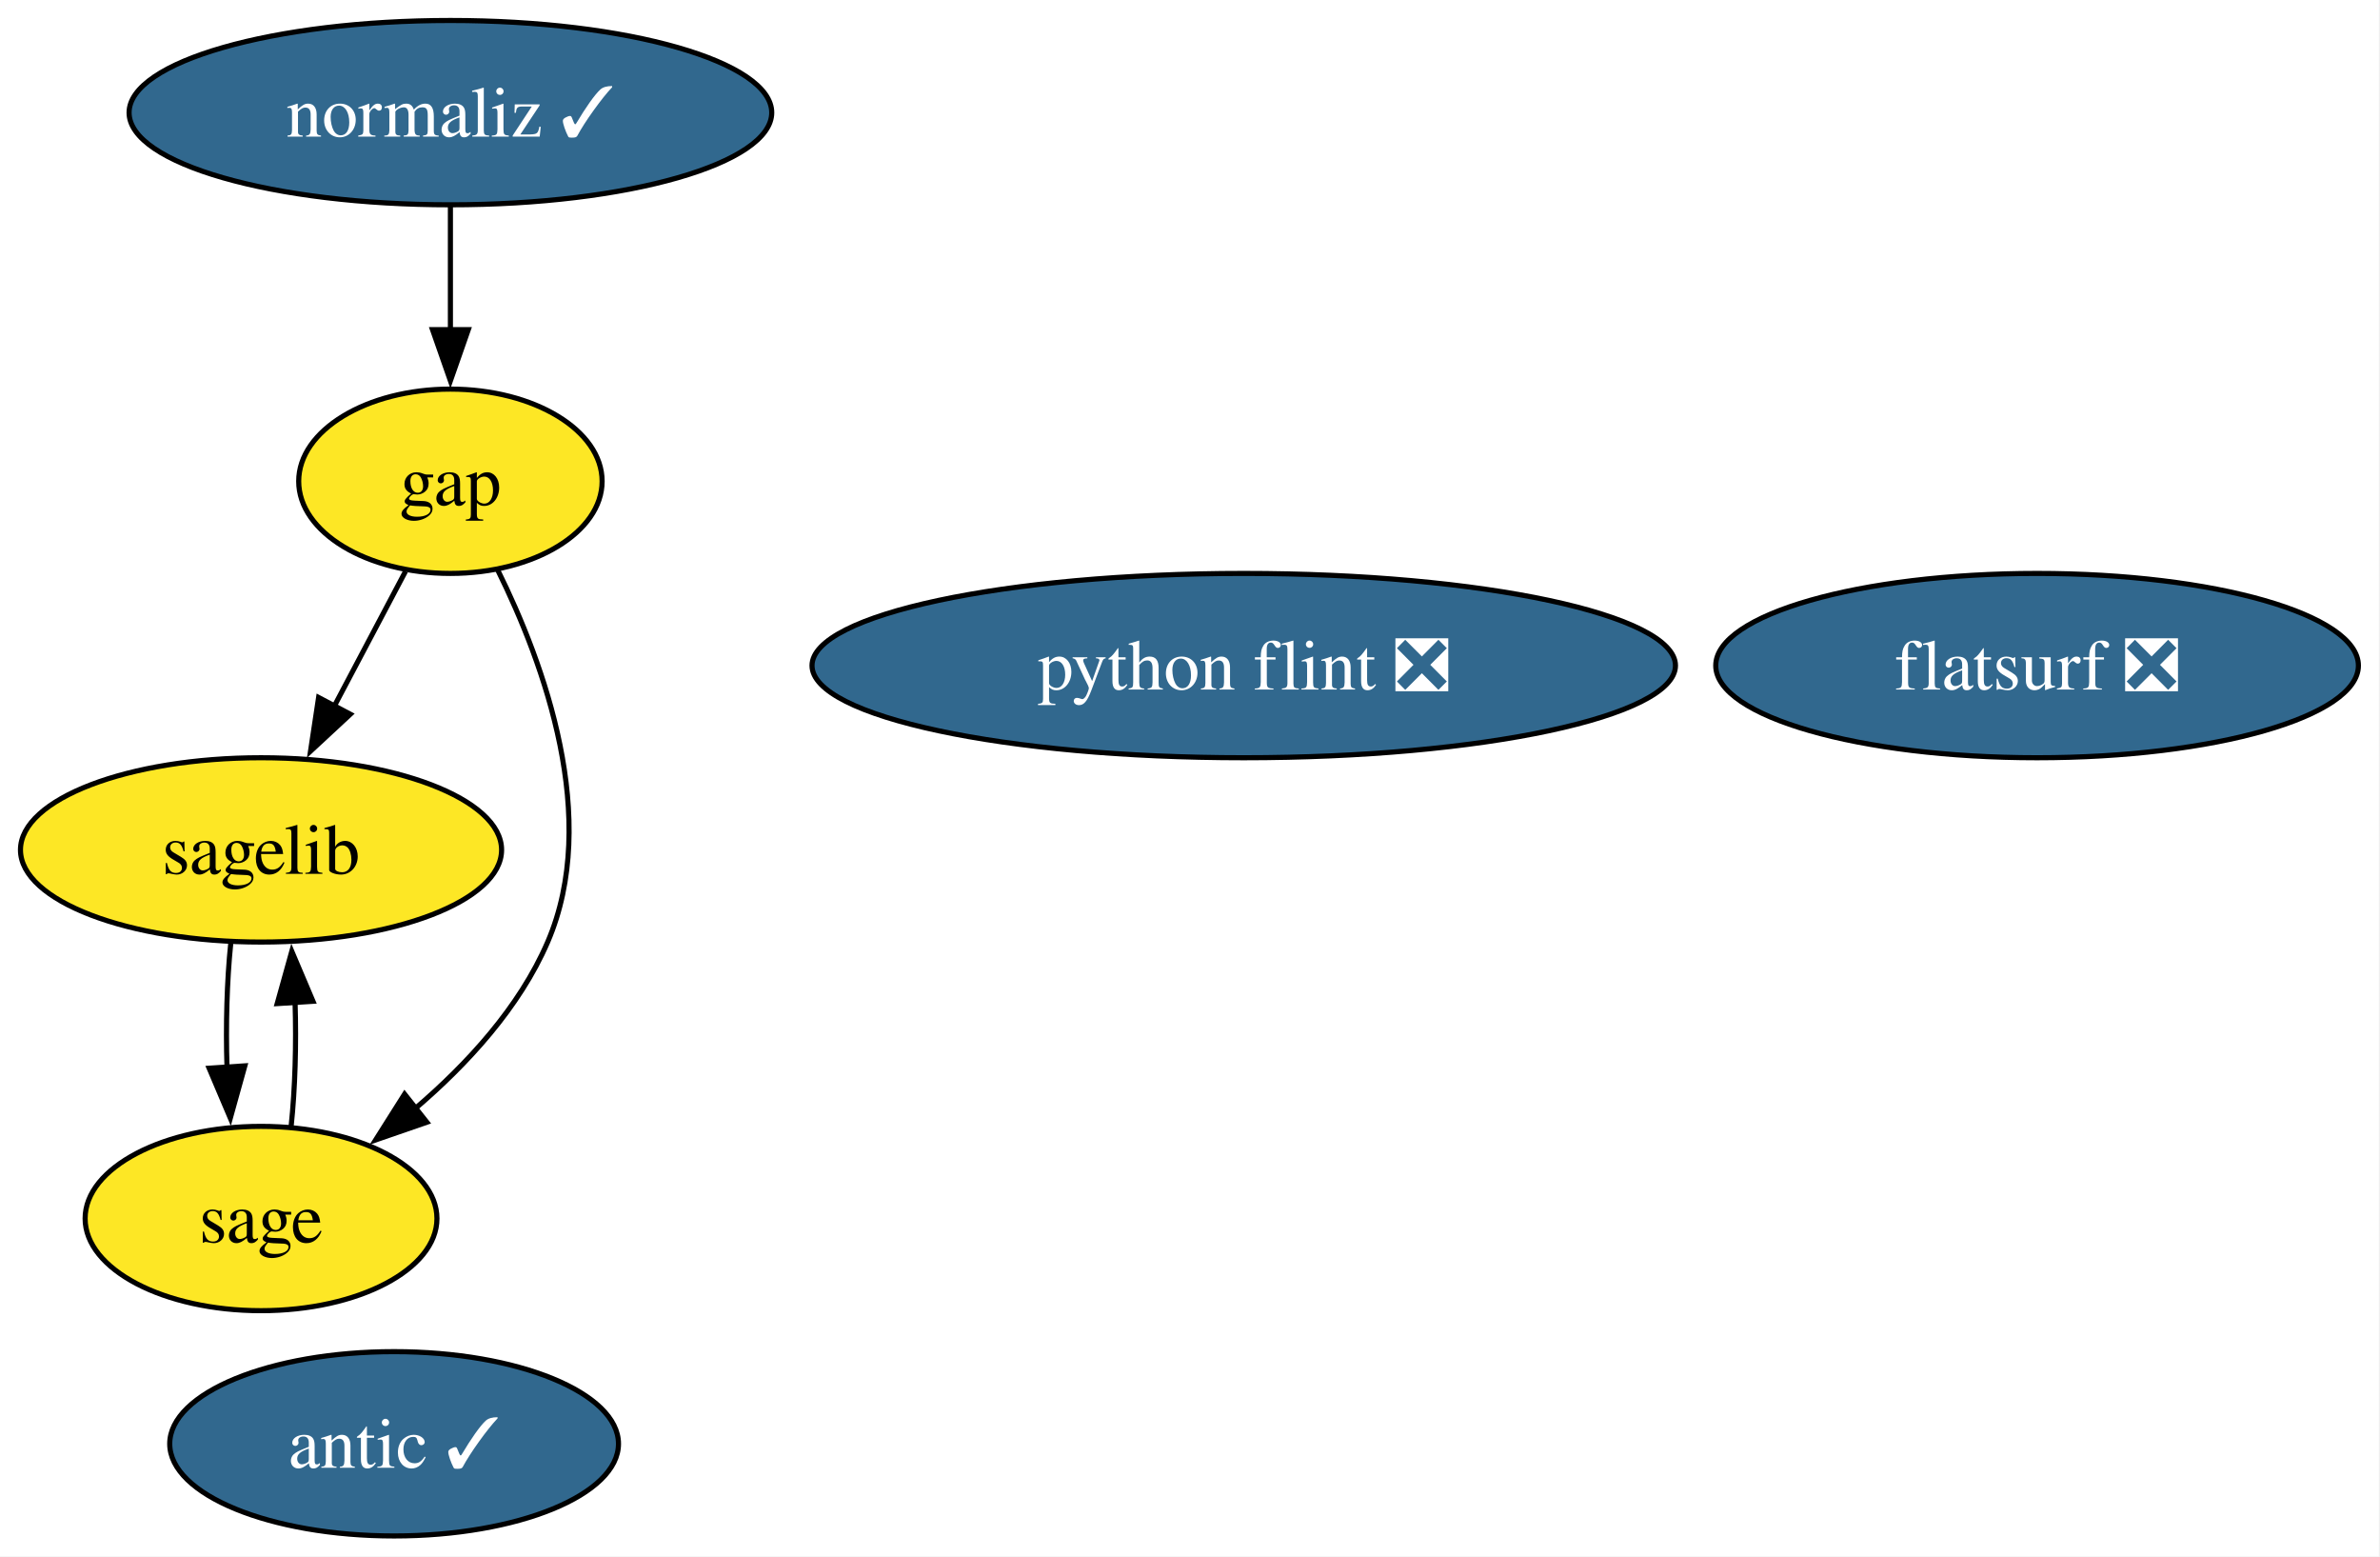
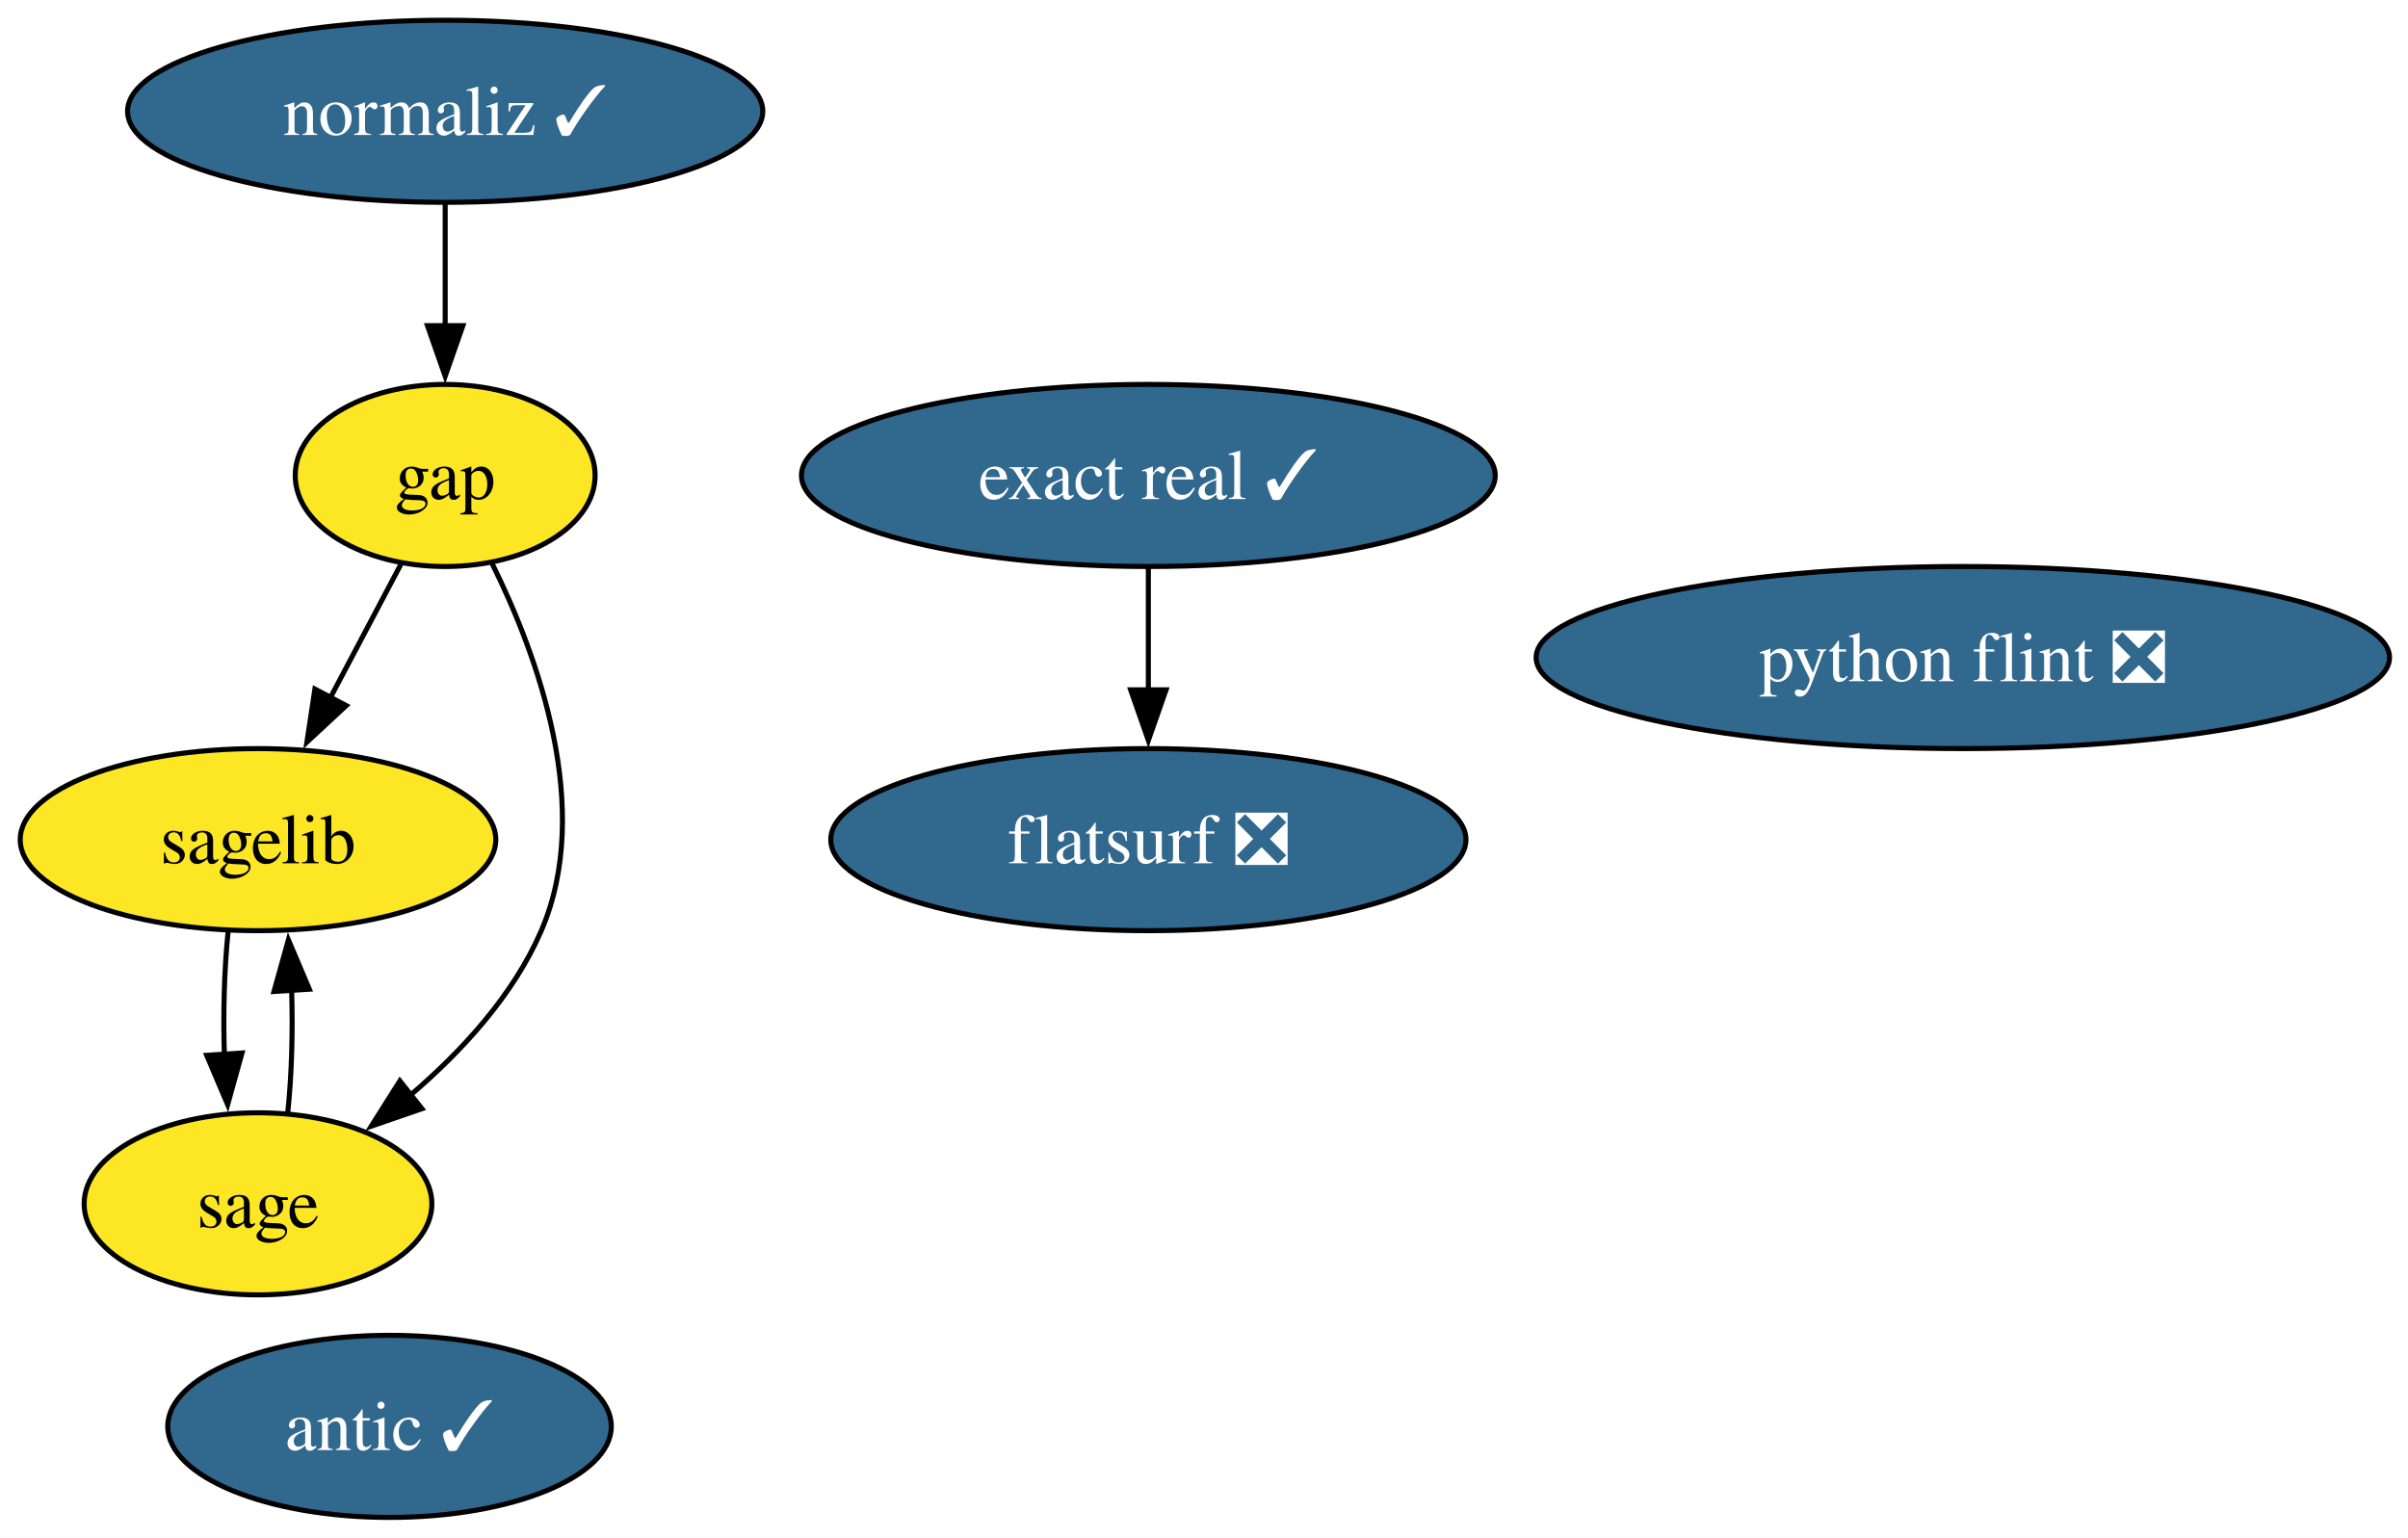
- <svg xmlns="http://www.w3.org/2000/svg" xmlns:xlink="http://www.w3.org/1999/xlink" width="465pt" height="304pt" viewBox="0.00 0.00 465.00 304.00">
+ <svg xmlns="http://www.w3.org/2000/svg" xmlns:xlink="http://www.w3.org/1999/xlink" width="476pt" height="304pt" viewBox="0.00 0.00 476.00 304.00">
  <g id="graph0" class="graph" transform="scale(1 1) rotate(0) translate(4 300)">
-     <polygon fill="white" stroke="none" points="-4,4 -4,-300 460.78,-300 460.78,4 -4,4" />
+     <polygon fill="white" stroke="none" points="-4,4 -4,-300 472.35,-300 472.35,4 -4,4" />
    <g id="node1" class="node">
      <g id="a_node1">
        <a xlink:href="https://github.com/conda-forge/gap-feedstock" xlink:title="gap">
          <ellipse fill="#fde725" stroke="black" cx="84" cy="-206" rx="29.64" ry="18" />
          <text xml:space="preserve" text-anchor="middle" x="84" y="-201.32" font-family="Times,serif" font-size="14.00">gap</text>
        </a>
      </g>
    </g>
    <g id="node2" class="node">
      <g id="a_node2">
        <a xlink:href="https://github.com/conda-forge/sagelib-feedstock" xlink:title="sagelib">
          <ellipse fill="#fde725" stroke="black" cx="47" cy="-134" rx="47" ry="18" />
          <text xml:space="preserve" text-anchor="middle" x="47" y="-129.32" font-family="Times,serif" font-size="14.00">sagelib</text>
        </a>
      </g>
    </g>
    <g id="edge2" class="edge">
      <path fill="none" stroke="black" d="M75.23,-188.41C71.05,-180.51 65.95,-170.85 61.24,-161.94" />
      <polygon fill="black" stroke="black" points="64.44,-160.5 56.67,-153.29 58.25,-163.77 64.44,-160.5" />
    </g>
    <g id="node3" class="node">
      <g id="a_node3">
        <a xlink:href="https://github.com/conda-forge/sage-feedstock" xlink:title="sage">
          <ellipse fill="#fde725" stroke="black" cx="47" cy="-62" rx="34.37" ry="18" />
          <text xml:space="preserve" text-anchor="middle" x="47" y="-57.33" font-family="Times,serif" font-size="14.00">sage</text>
        </a>
      </g>
    </g>
    <g id="edge1" class="edge">
      <path fill="none" stroke="black" d="M93.24,-188.67C102.3,-170.36 113.37,-140.09 103,-116 97.51,-103.26 87.29,-92.15 77.07,-83.43" />
      <polygon fill="black" stroke="black" points="79.4,-80.81 69.39,-77.35 75.05,-86.3 79.4,-80.81" />
    </g>
    <g id="edge3" class="edge">
      <path fill="none" stroke="black" d="M41.08,-115.7C40.33,-108.41 40.09,-99.73 40.35,-91.54" />
      <polygon fill="black" stroke="black" points="43.84,-91.82 41,-81.61 36.86,-91.36 43.84,-91.82" />
    </g>
    <g id="edge4" class="edge">
      <path fill="none" stroke="black" d="M52.89,-80.1C53.66,-87.37 53.91,-96.04 53.65,-104.24" />
      <polygon fill="black" stroke="black" points="50.16,-103.98 53.01,-114.19 57.15,-104.43 50.16,-103.98" />
    </g>
    <g id="node4" class="node">
      <g id="a_node4">
        <a xlink:href="https://github.com/conda-forge/python-flint-feedstock/pull/52" xlink:title="python flint ❎">
-           <ellipse fill="#31688e" stroke="black" cx="239" cy="-170" rx="84.35" ry="18" />
-           <text xml:space="preserve" text-anchor="middle" x="239" y="-165.32" font-family="Times,serif" font-size="14.00" fill="white">python flint ❎</text>
+           <ellipse fill="#31688e" stroke="black" cx="384" cy="-170" rx="84.35" ry="18" />
+           <text xml:space="preserve" text-anchor="middle" x="384" y="-165.32" font-family="Times,serif" font-size="14.00" fill="white">python flint ❎</text>
        </a>
      </g>
    </g>
    <g id="node5" class="node">
      <g id="a_node5">
        <a xlink:href="https://github.com/conda-forge/normaliz-feedstock/pull/65" xlink:title="normaliz ✓">
          <ellipse fill="#31688e" stroke="black" cx="84" cy="-278" rx="62.78" ry="18" />
          <text xml:space="preserve" text-anchor="middle" x="84" y="-273.32" font-family="Times,serif" font-size="14.00" fill="white">normaliz ✓</text>
        </a>
      </g>
    </g>
    <g id="edge5" class="edge">
      <path fill="none" stroke="black" d="M84,-259.7C84,-252.41 84,-243.73 84,-235.54" />
      <polygon fill="black" stroke="black" points="87.5,-235.62 84,-225.62 80.5,-235.62 87.5,-235.62" />
    </g>
    <g id="node6" class="node">
      <g id="a_node6">
        <a xlink:href="https://github.com/conda-forge/antic-feedstock/pull/17" xlink:title="antic ✓">
          <ellipse fill="#31688e" stroke="black" cx="73" cy="-18" rx="43.84" ry="18" />
          <text xml:space="preserve" text-anchor="middle" x="73" y="-13.32" font-family="Times,serif" font-size="14.00" fill="white">antic ✓</text>
        </a>
      </g>
    </g>
    <g id="node7" class="node">
      <g id="a_node7">
-         <a xlink:href="https://github.com/conda-forge/flatsurf-feedstock/pull/48" xlink:title="flatsurf ❎">
-           <ellipse fill="#31688e" stroke="black" cx="394" cy="-170" rx="62.78" ry="18" />
-           <text xml:space="preserve" text-anchor="middle" x="394" y="-165.32" font-family="Times,serif" font-size="14.00" fill="white">flatsurf ❎</text>
+         <a xlink:href="https://github.com/conda-forge/exact-real-feedstock/pull/40" xlink:title="exact real ✓">
+           <ellipse fill="#31688e" stroke="black" cx="223" cy="-206" rx="68.57" ry="18" />
+           <text xml:space="preserve" text-anchor="middle" x="223" y="-201.33" font-family="Times,serif" font-size="14.00" fill="white">exact real ✓</text>
        </a>
      </g>
    </g>
+     <g id="node8" class="node">
+       <g id="a_node8">
+         <a xlink:href="https://github.com/conda-forge/flatsurf-feedstock/pull/48" xlink:title="flatsurf ❎">
+           <ellipse fill="#31688e" stroke="black" cx="223" cy="-134" rx="62.78" ry="18" />
+           <text xml:space="preserve" text-anchor="middle" x="223" y="-129.32" font-family="Times,serif" font-size="14.00" fill="white">flatsurf ❎</text>
+         </a>
+       </g>
+     </g>
+     <g id="edge6" class="edge">
+       <path fill="none" stroke="black" d="M223,-187.7C223,-180.41 223,-171.73 223,-163.54" />
+       <polygon fill="black" stroke="black" points="226.5,-163.62 223,-153.62 219.5,-163.62 226.5,-163.62" />
+     </g>
  </g>
</svg>
